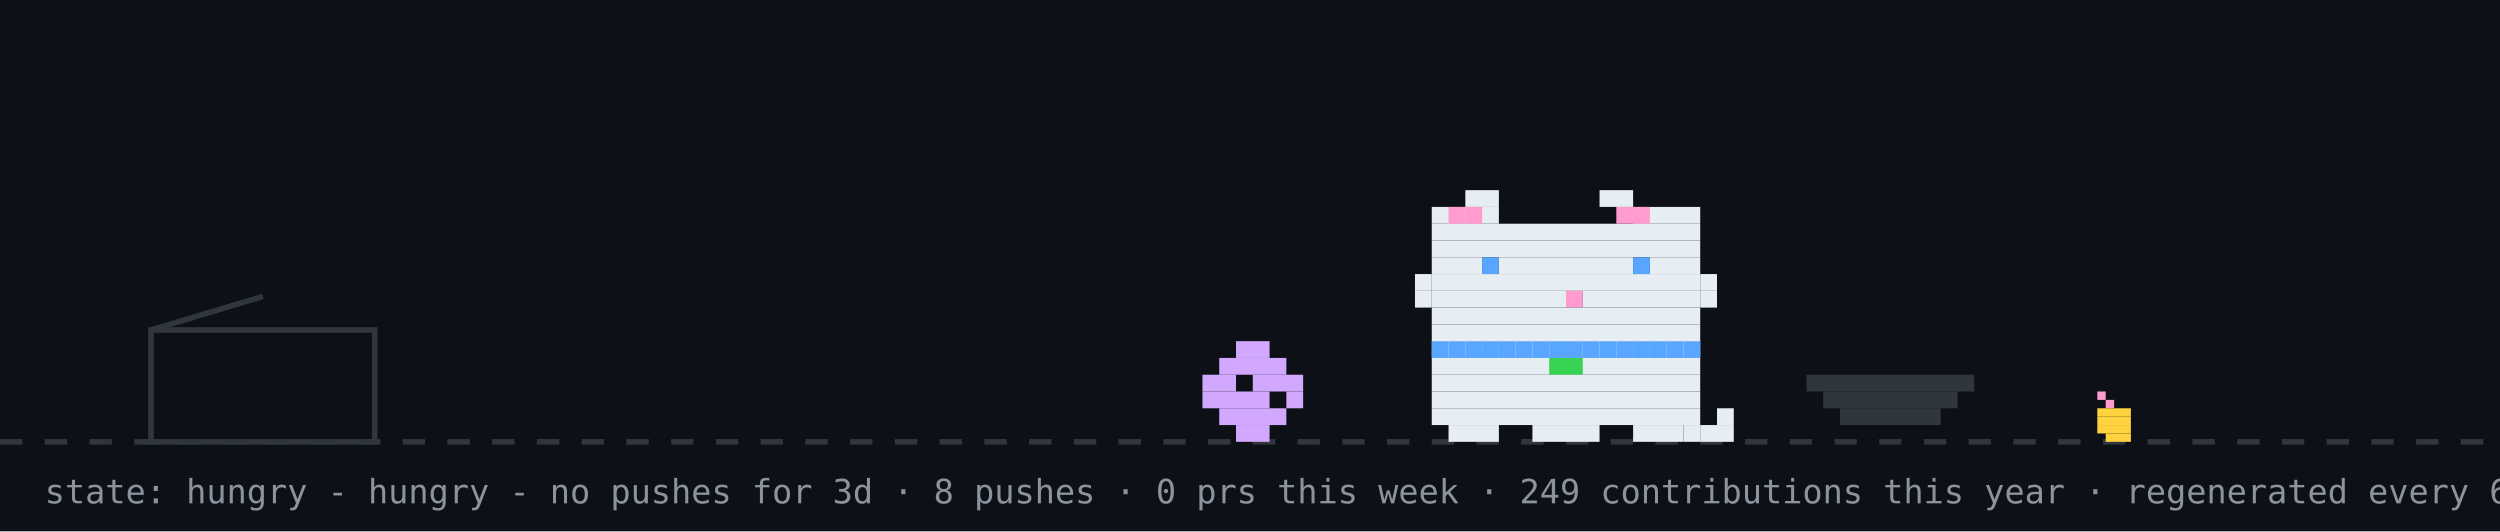
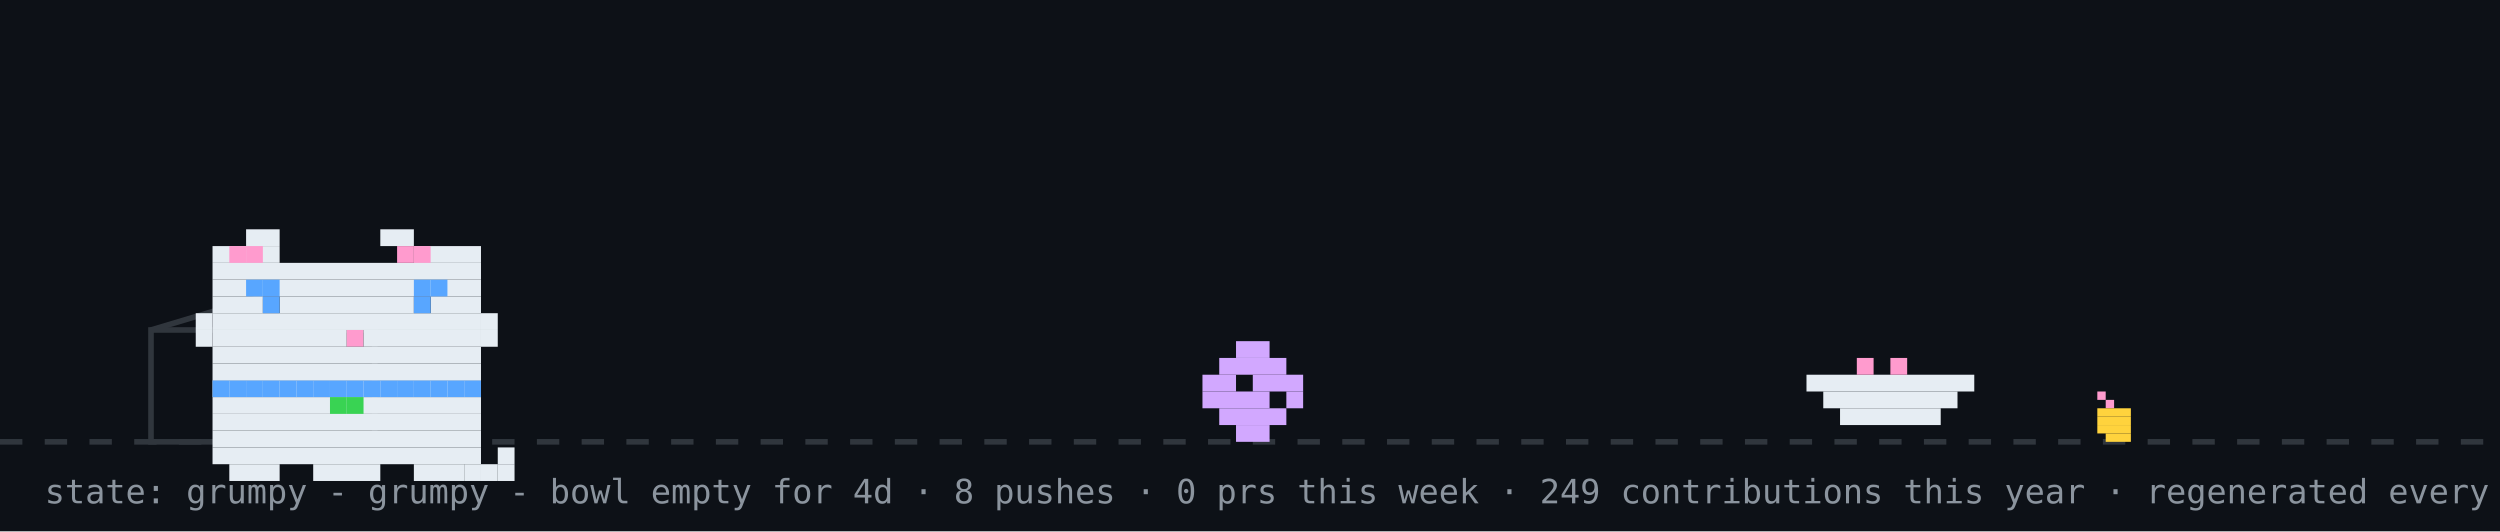
- <svg xmlns="http://www.w3.org/2000/svg" width="894" height="190" viewBox="0 0 894 190" role="img" aria-label="github pet: hungry">
+ <svg xmlns="http://www.w3.org/2000/svg" width="894" height="190" viewBox="0 0 894 190" role="img" aria-label="github pet: grumpy">
  <rect width="894" height="190" fill="#0d1117" />
  <line x1="0" y1="158" x2="894" y2="158" stroke="#30363d" stroke-width="2" stroke-dasharray="8 8" />
  <rect x="750" y="140" width="3" height="3" fill="#ff9bce" />
  <rect x="753" y="143" width="3" height="3" fill="#ff9bce" />
  <rect x="750" y="146" width="12" height="3" fill="#ffd33d" />
  <rect x="750" y="149" width="12" height="3" fill="#ffd33d" />
  <rect x="750" y="152" width="12" height="3" fill="#ffd33d" />
  <rect x="753" y="155" width="9" height="3" fill="#ffd33d" />
  <rect x="54" y="118" width="80" height="40" fill="none" stroke="#30363d" stroke-width="2" />
  <line x1="54" y1="118" x2="94" y2="106" stroke="#30363d" stroke-width="2" />
  <g transform="translate(430,0)">
    <g>
      <animateTransform attributeName="transform" type="translate" values="0 0;0 0;52 -10;52 0;52 0;0 0" keyTimes="0;0.660;0.690;0.780;0.860;1" dur="32s" begin="0s" repeatCount="indefinite" />
      <rect x="12" y="122" width="12" height="6" fill="#d2a8ff" />
      <rect x="6" y="128" width="24" height="6" fill="#d2a8ff" />
      <rect x="0" y="134" width="12" height="6" fill="#d2a8ff" />
      <rect x="18" y="134" width="18" height="6" fill="#d2a8ff" />
      <rect x="0" y="140" width="24" height="6" fill="#d2a8ff" />
      <rect x="30" y="140" width="6" height="6" fill="#d2a8ff" />
      <rect x="6" y="146" width="24" height="6" fill="#d2a8ff" />
      <rect x="12" y="152" width="12" height="6" fill="#d2a8ff" />
    </g>
  </g>
-   <rect x="646" y="134" width="60" height="6" fill="#30363d" />
-   <rect x="652" y="140" width="48" height="6" fill="#30363d" />
-   <rect x="658" y="146" width="36" height="6" fill="#30363d" />
-   <g transform="translate(500,0)">
+   <rect x="646" y="134" width="60" height="6" fill="#e6edf3" />
+   <rect x="652" y="140" width="48" height="6" fill="#e6edf3" />
+   <rect x="658" y="146" width="36" height="6" fill="#e6edf3" />
+   <rect x="664" y="128" width="6" height="6" fill="#ff9bce" />
+   <rect x="676" y="128" width="6" height="6" fill="#ff9bce" />
+   <g transform="translate(64,14)">
    <rect x="12" y="122" width="96" height="6" fill="#e6edf3" />
    <rect x="12" y="128" width="96" height="6" fill="#e6edf3" />
    <rect x="12" y="134" width="96" height="6" fill="#e6edf3" />
    <rect x="12" y="140" width="96" height="6" fill="#e6edf3" />
    <rect x="12" y="146" width="96" height="6" fill="#e6edf3" />
    <rect x="18" y="152" width="18" height="6" fill="#e6edf3" />
    <rect x="48" y="152" width="24" height="6" fill="#e6edf3" />
    <rect x="84" y="152" width="18" height="6" fill="#e6edf3" />
    <rect x="12" y="122" width="6" height="6" fill="#58a6ff" />
    <rect x="18" y="122" width="6" height="6" fill="#58a6ff" />
    <rect x="24" y="122" width="6" height="6" fill="#58a6ff" />
    <rect x="30" y="122" width="6" height="6" fill="#58a6ff" />
    <rect x="36" y="122" width="6" height="6" fill="#58a6ff" />
    <rect x="42" y="122" width="6" height="6" fill="#58a6ff" />
    <rect x="48" y="122" width="6" height="6" fill="#58a6ff" />
    <rect x="54" y="122" width="6" height="6" fill="#58a6ff" />
    <rect x="60" y="122" width="6" height="6" fill="#58a6ff" />
    <rect x="66" y="122" width="6" height="6" fill="#58a6ff" />
    <rect x="72" y="122" width="6" height="6" fill="#58a6ff" />
    <rect x="78" y="122" width="6" height="6" fill="#58a6ff" />
    <rect x="84" y="122" width="6" height="6" fill="#58a6ff" />
    <rect x="90" y="122" width="6" height="6" fill="#58a6ff" />
    <rect x="96" y="122" width="6" height="6" fill="#58a6ff" />
    <rect x="102" y="122" width="6" height="6" fill="#58a6ff" />
    <rect x="54" y="128" width="6" height="6" fill="#39d353" />
    <rect x="60" y="128" width="6" height="6" fill="#39d353" />
    <g>
-       <animate attributeName="opacity" values="1;0;1" keyTimes="0;0.5;1" calcMode="discrete" dur="1.4s" repeatCount="indefinite" />
+       <animate attributeName="opacity" values="1;0;1" keyTimes="0;0.5;1" calcMode="discrete" dur="3.2s" repeatCount="indefinite" />
      <rect x="102" y="152" width="6" height="6" fill="#e6edf3" />
      <rect x="108" y="152" width="6" height="6" fill="#e6edf3" />
      <rect x="114" y="152" width="6" height="6" fill="#e6edf3" />
      <rect x="114" y="146" width="6" height="6" fill="#e6edf3" />
    </g>
    <g opacity="0">
-       <animate attributeName="opacity" values="0;1;0" keyTimes="0;0.5;1" calcMode="discrete" dur="1.4s" repeatCount="indefinite" />
+       <animate attributeName="opacity" values="0;1;0" keyTimes="0;0.5;1" calcMode="discrete" dur="3.2s" repeatCount="indefinite" />
      <rect x="114" y="152" width="6" height="6" fill="#e6edf3" />
      <rect x="114" y="146" width="6" height="6" fill="#e6edf3" />
      <rect x="114" y="140" width="6" height="6" fill="#e6edf3" />
      <rect x="108" y="140" width="6" height="6" fill="#e6edf3" />
    </g>
    <g>
-       <animateTransform attributeName="transform" type="translate" values="0 0;0 0;0 8;0 0;0 8;0 0;0 8;0 0;0 0" keyTimes="0.000;0.100;0.233;0.367;0.500;0.633;0.767;0.900;1.000" dur="6s" begin="0s" repeatCount="indefinite" />
      <rect x="24" y="68" width="12" height="6" fill="#e6edf3" />
      <rect x="72" y="68" width="12" height="6" fill="#e6edf3" />
      <rect x="12" y="74" width="24" height="6" fill="#e6edf3" />
      <rect x="84" y="74" width="24" height="6" fill="#e6edf3" />
      <rect x="12" y="80" width="96" height="6" fill="#e6edf3" />
      <rect x="12" y="86" width="96" height="6" fill="#e6edf3" />
      <rect x="12" y="92" width="18" height="6" fill="#e6edf3" />
      <rect x="36" y="92" width="48" height="6" fill="#e6edf3" />
      <rect x="90" y="92" width="18" height="6" fill="#e6edf3" />
      <rect x="12" y="98" width="96" height="6" fill="#e6edf3" />
      <rect x="12" y="104" width="48" height="6" fill="#e6edf3" />
      <rect x="60" y="104" width="6" height="6" fill="#ff9bce" />
      <rect x="66" y="104" width="42" height="6" fill="#e6edf3" />
      <rect x="12" y="110" width="96" height="6" fill="#e6edf3" />
      <rect x="12" y="116" width="96" height="6" fill="#e6edf3" />
      <rect x="18" y="74" width="6" height="6" fill="#ff9bce" />
      <rect x="24" y="74" width="6" height="6" fill="#ff9bce" />
      <rect x="78" y="74" width="6" height="6" fill="#ff9bce" />
      <rect x="84" y="74" width="6" height="6" fill="#ff9bce" />
      <rect x="6" y="98" width="6" height="6" fill="#e6edf3" />
      <rect x="6" y="104" width="6" height="6" fill="#e6edf3" />
      <rect x="108" y="98" width="6" height="6" fill="#e6edf3" />
      <rect x="108" y="104" width="6" height="6" fill="#e6edf3" />
      <g>
        <animate attributeName="opacity" values="1;0;1" keyTimes="0;0.96;1" calcMode="discrete" dur="4.2s" repeatCount="indefinite" />
        <rect x="30" y="92" width="6" height="6" fill="#58a6ff" />
        <rect x="84" y="92" width="6" height="6" fill="#58a6ff" />
      </g>
      <g opacity="0">
        <animate attributeName="opacity" values="0;1;0" keyTimes="0;0.96;1" calcMode="discrete" dur="4.2s" repeatCount="indefinite" />
        <rect x="30" y="92" width="6" height="6" fill="#0d1117" />
        <rect x="84" y="92" width="6" height="6" fill="#0d1117" />
      </g>
+       <rect x="24" y="86" width="6" height="6" fill="#58a6ff" />
+       <rect x="30" y="86" width="6" height="6" fill="#58a6ff" />
+       <rect x="84" y="86" width="6" height="6" fill="#58a6ff" />
+       <rect x="90" y="86" width="6" height="6" fill="#58a6ff" />
    </g>
  </g>
  <g opacity="0">
    <animate attributeName="opacity" values="0;0;1;1;0;0" keyTimes="0;0.07;0.14;0.85;0.96;1" dur="7s" repeatCount="1" fill="freeze" />
    <rect x="60" y="12" width="380" height="46" rx="10" fill="#30363d" />
    <polygon points="110,58 130,58 118,74" fill="#30363d" />
-     <text x="76" y="31" font-family="monospace" font-size="13" fill="#e6edf3">good morning! welcome to shubham's corner</text>
+     <text x="76" y="31" font-family="monospace" font-size="13" fill="#e6edf3">good afternoon! welcome to shubham's corner</text>
    <text x="76" y="48" font-family="monospace" font-size="12" fill="#8b949e">scroll down for projects + contact</text>
    <polygon points="230,66 246,66 238,78" fill="#58a6ff">
      <animateTransform attributeName="transform" type="translate" values="0 0;0 6;0 0" dur="0.8s" repeatCount="indefinite" />
    </polygon>
  </g>
  <g opacity="0">
    <animate attributeName="opacity" values="0;0;1;1;0;0" keyTimes="0;0.000;0.040;0.183;0.223;1" dur="18s" begin="5s" repeatCount="indefinite" />
    <rect x="704" y="14" width="174" height="30" rx="9" fill="#30363d" />
    <polygon points="730,44 748,44 737,54" fill="#30363d" />
    <text x="715" y="33" font-family="monospace" font-size="12" fill="#e6edf3">hacking on portfolio</text>
  </g>
  <g opacity="0">
    <animate attributeName="opacity" values="0;0;1;1;0;0" keyTimes="0;0.250;0.290;0.433;0.473;1" dur="18s" begin="5s" repeatCount="indefinite" />
    <rect x="711.6" y="14" width="166.4" height="30" rx="9" fill="#30363d" />
    <polygon points="737.6,44 755.6,44 744.6,54" fill="#30363d" />
    <text x="722.6" y="33" font-family="monospace" font-size="12" fill="#e6edf3">featured projects ↓</text>
  </g>
  <g opacity="0">
    <animate attributeName="opacity" values="0;0;1;1;0;0" keyTimes="0;0.500;0.540;0.683;0.723;1" dur="18s" begin="5s" repeatCount="indefinite" />
    <rect x="696.4" y="14" width="181.6" height="30" rx="9" fill="#30363d" />
    <polygon points="722.4,44 740.4,44 729.4,54" fill="#30363d" />
    <text x="707.4" y="33" font-family="monospace" font-size="12" fill="#e6edf3">live stats + graphs ↓</text>
  </g>
  <g opacity="0">
    <animate attributeName="opacity" values="0;0;1;1;0;0" keyTimes="0;0.750;0.790;0.933;0.973;1" dur="18s" begin="5s" repeatCount="indefinite" />
    <rect x="650.8" y="14" width="227.2" height="30" rx="9" fill="#30363d" />
    <polygon points="676.8,44 694.8,44 683.8,54" fill="#30363d" />
    <text x="661.8" y="33" font-family="monospace" font-size="12" fill="#e6edf3">say hi: prsdx.dev@gmail.com</text>
  </g>
-   <text x="16" y="180" font-family="monospace" font-size="12" fill="#8b949e">state: hungry - hungry - no pushes for 3d · 8 pushes · 0 prs this week · 249 contributions this year · regenerated every 6h · github-pet by prsdx</text>
+   <text x="16" y="180" font-family="monospace" font-size="12" fill="#8b949e">state: grumpy - grumpy - bowl empty for 4d · 8 pushes · 0 prs this week · 249 contributions this year · regenerated every 6h · github-pet by prsdx</text>
</svg>
